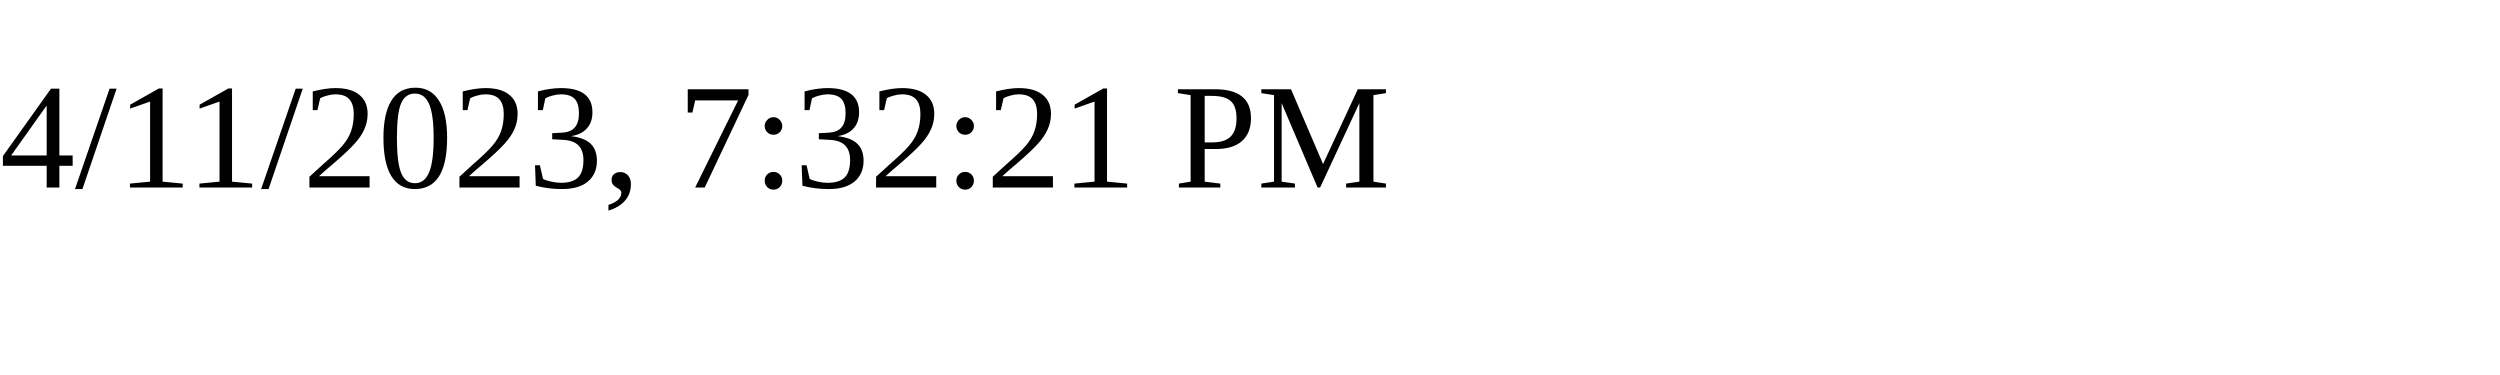
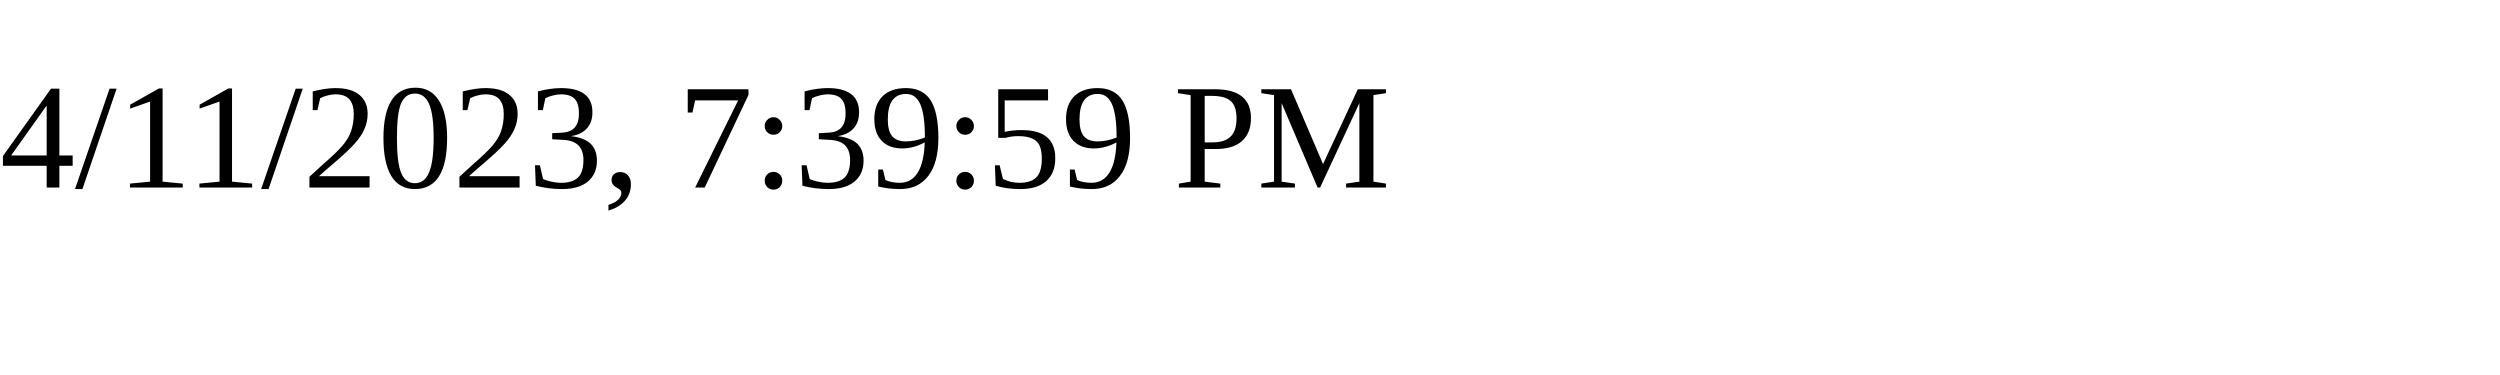
<svg xmlns="http://www.w3.org/2000/svg" height="30" width="200">
-   <text x="0" y="15">4/11/2023, 7:32:21 PM</text>
+   <text x="0" y="15">4/11/2023, 7:39:59 PM</text>
</svg>
